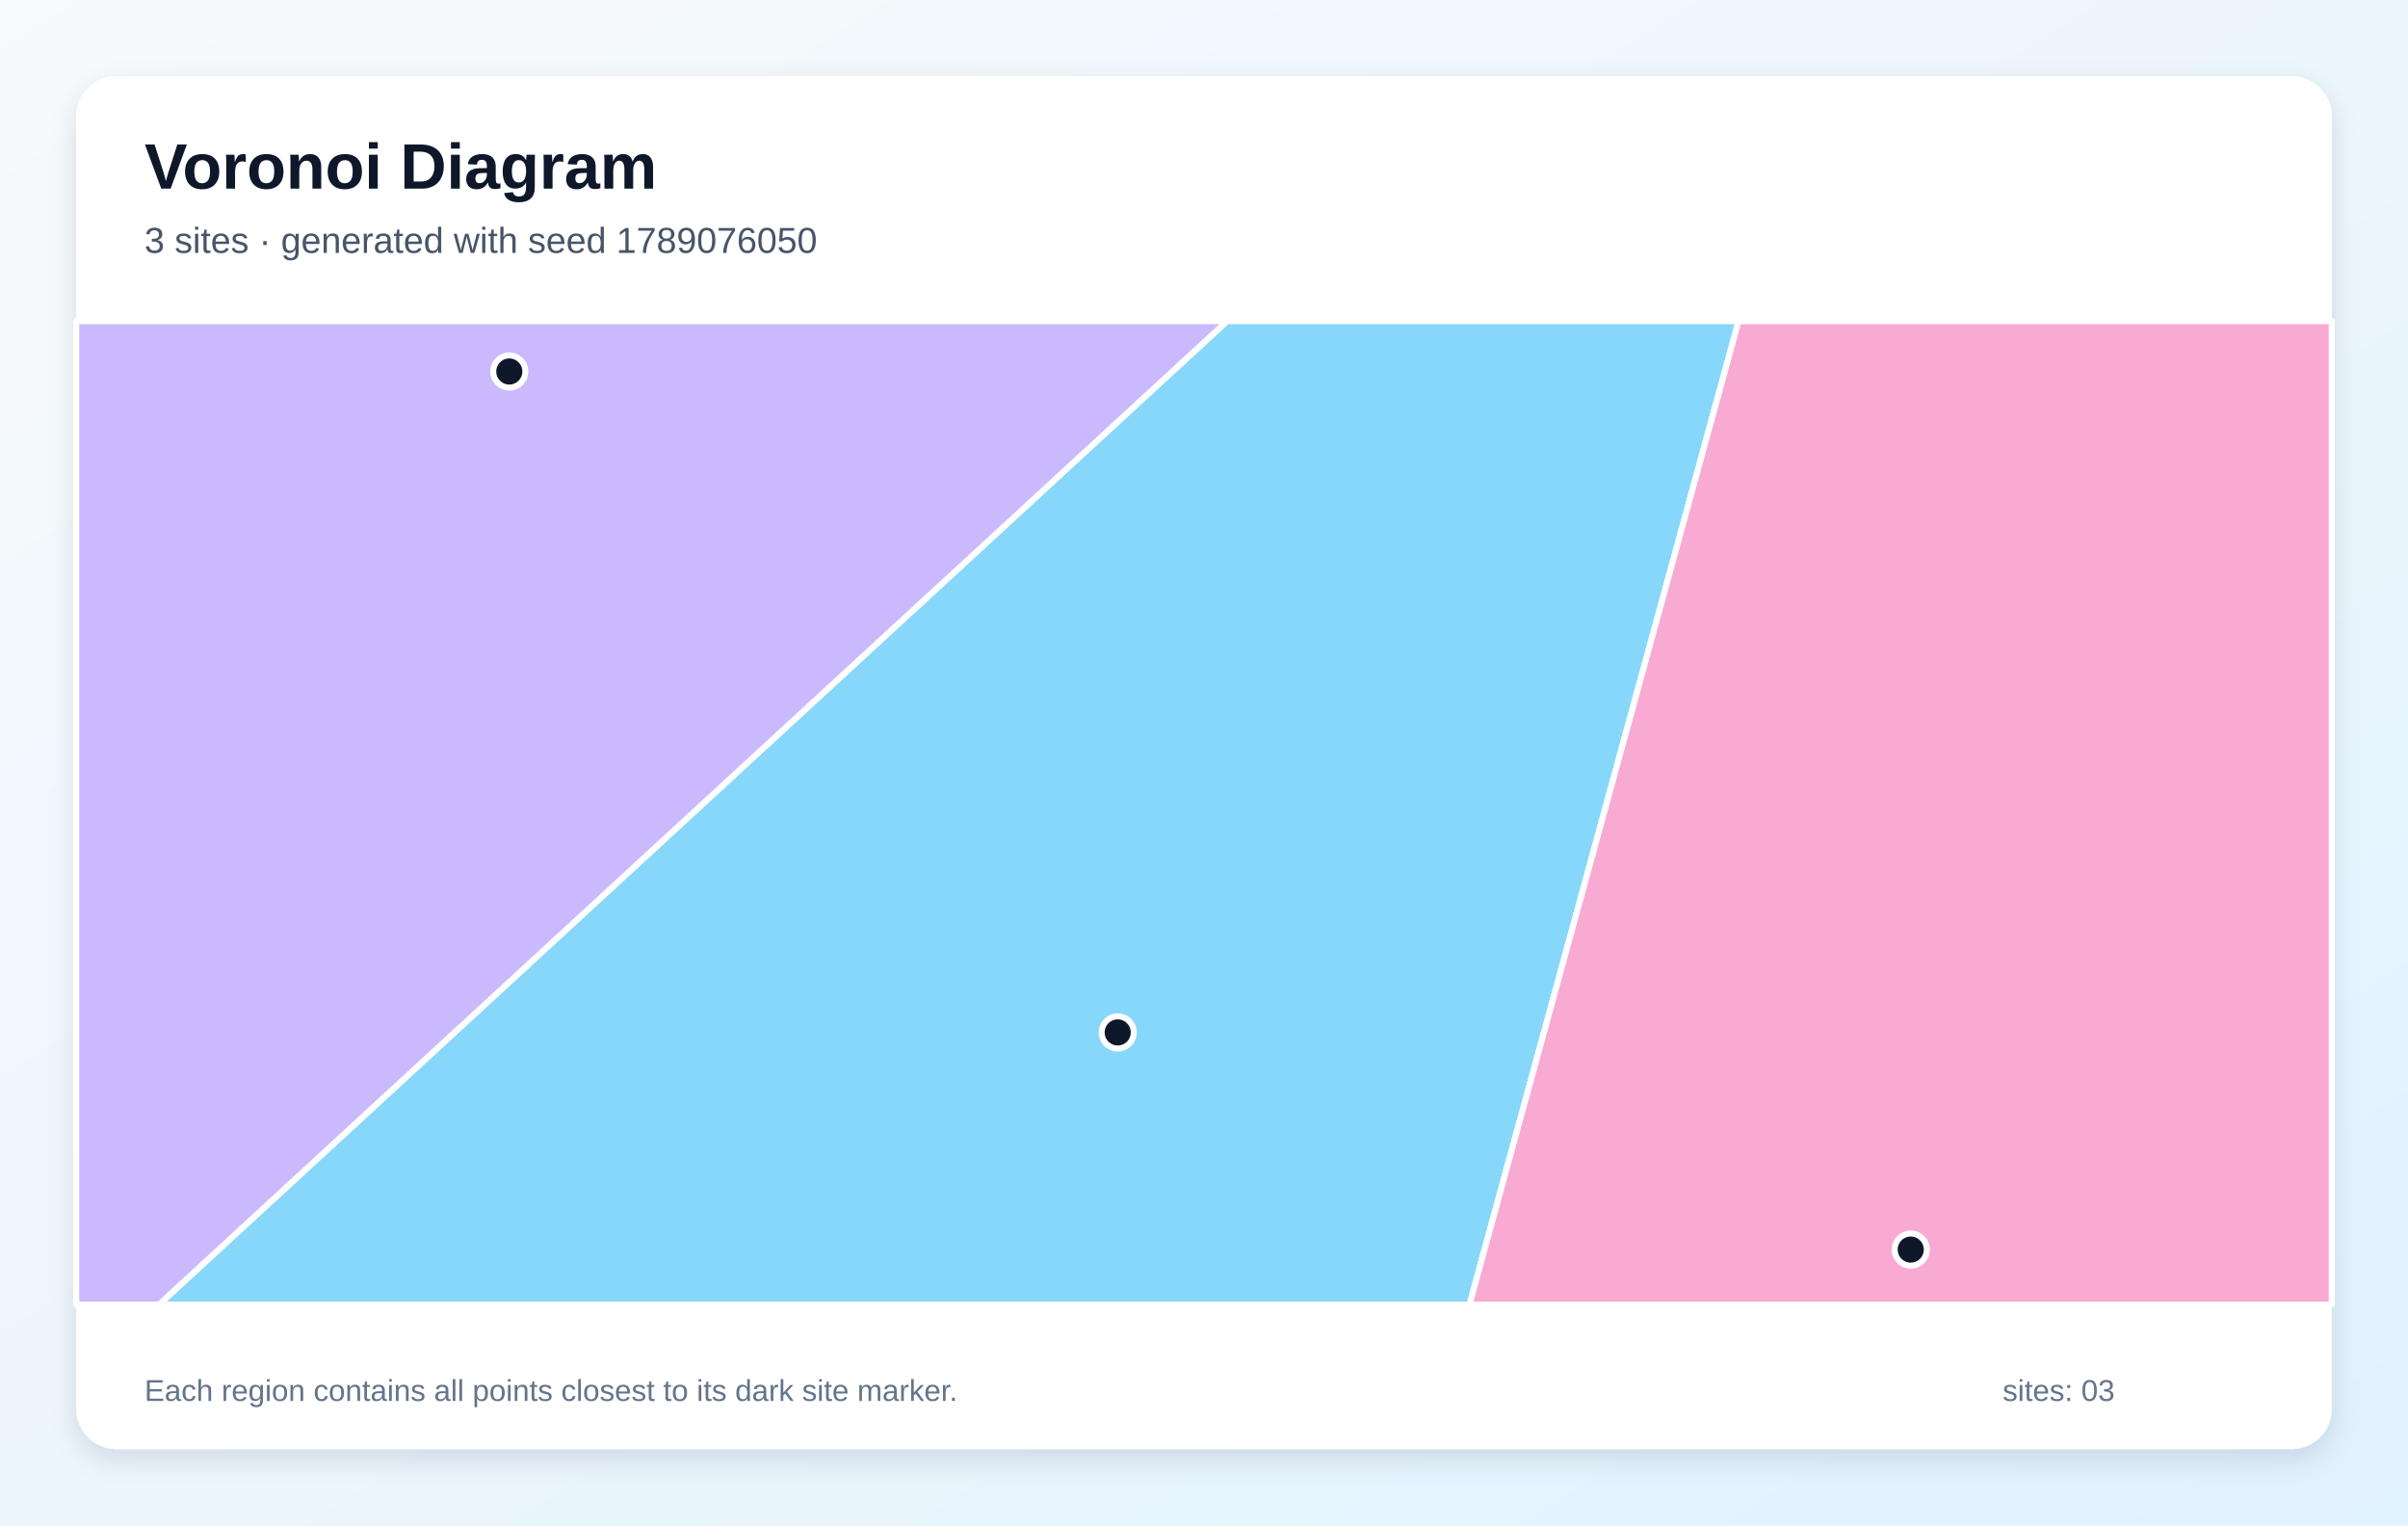
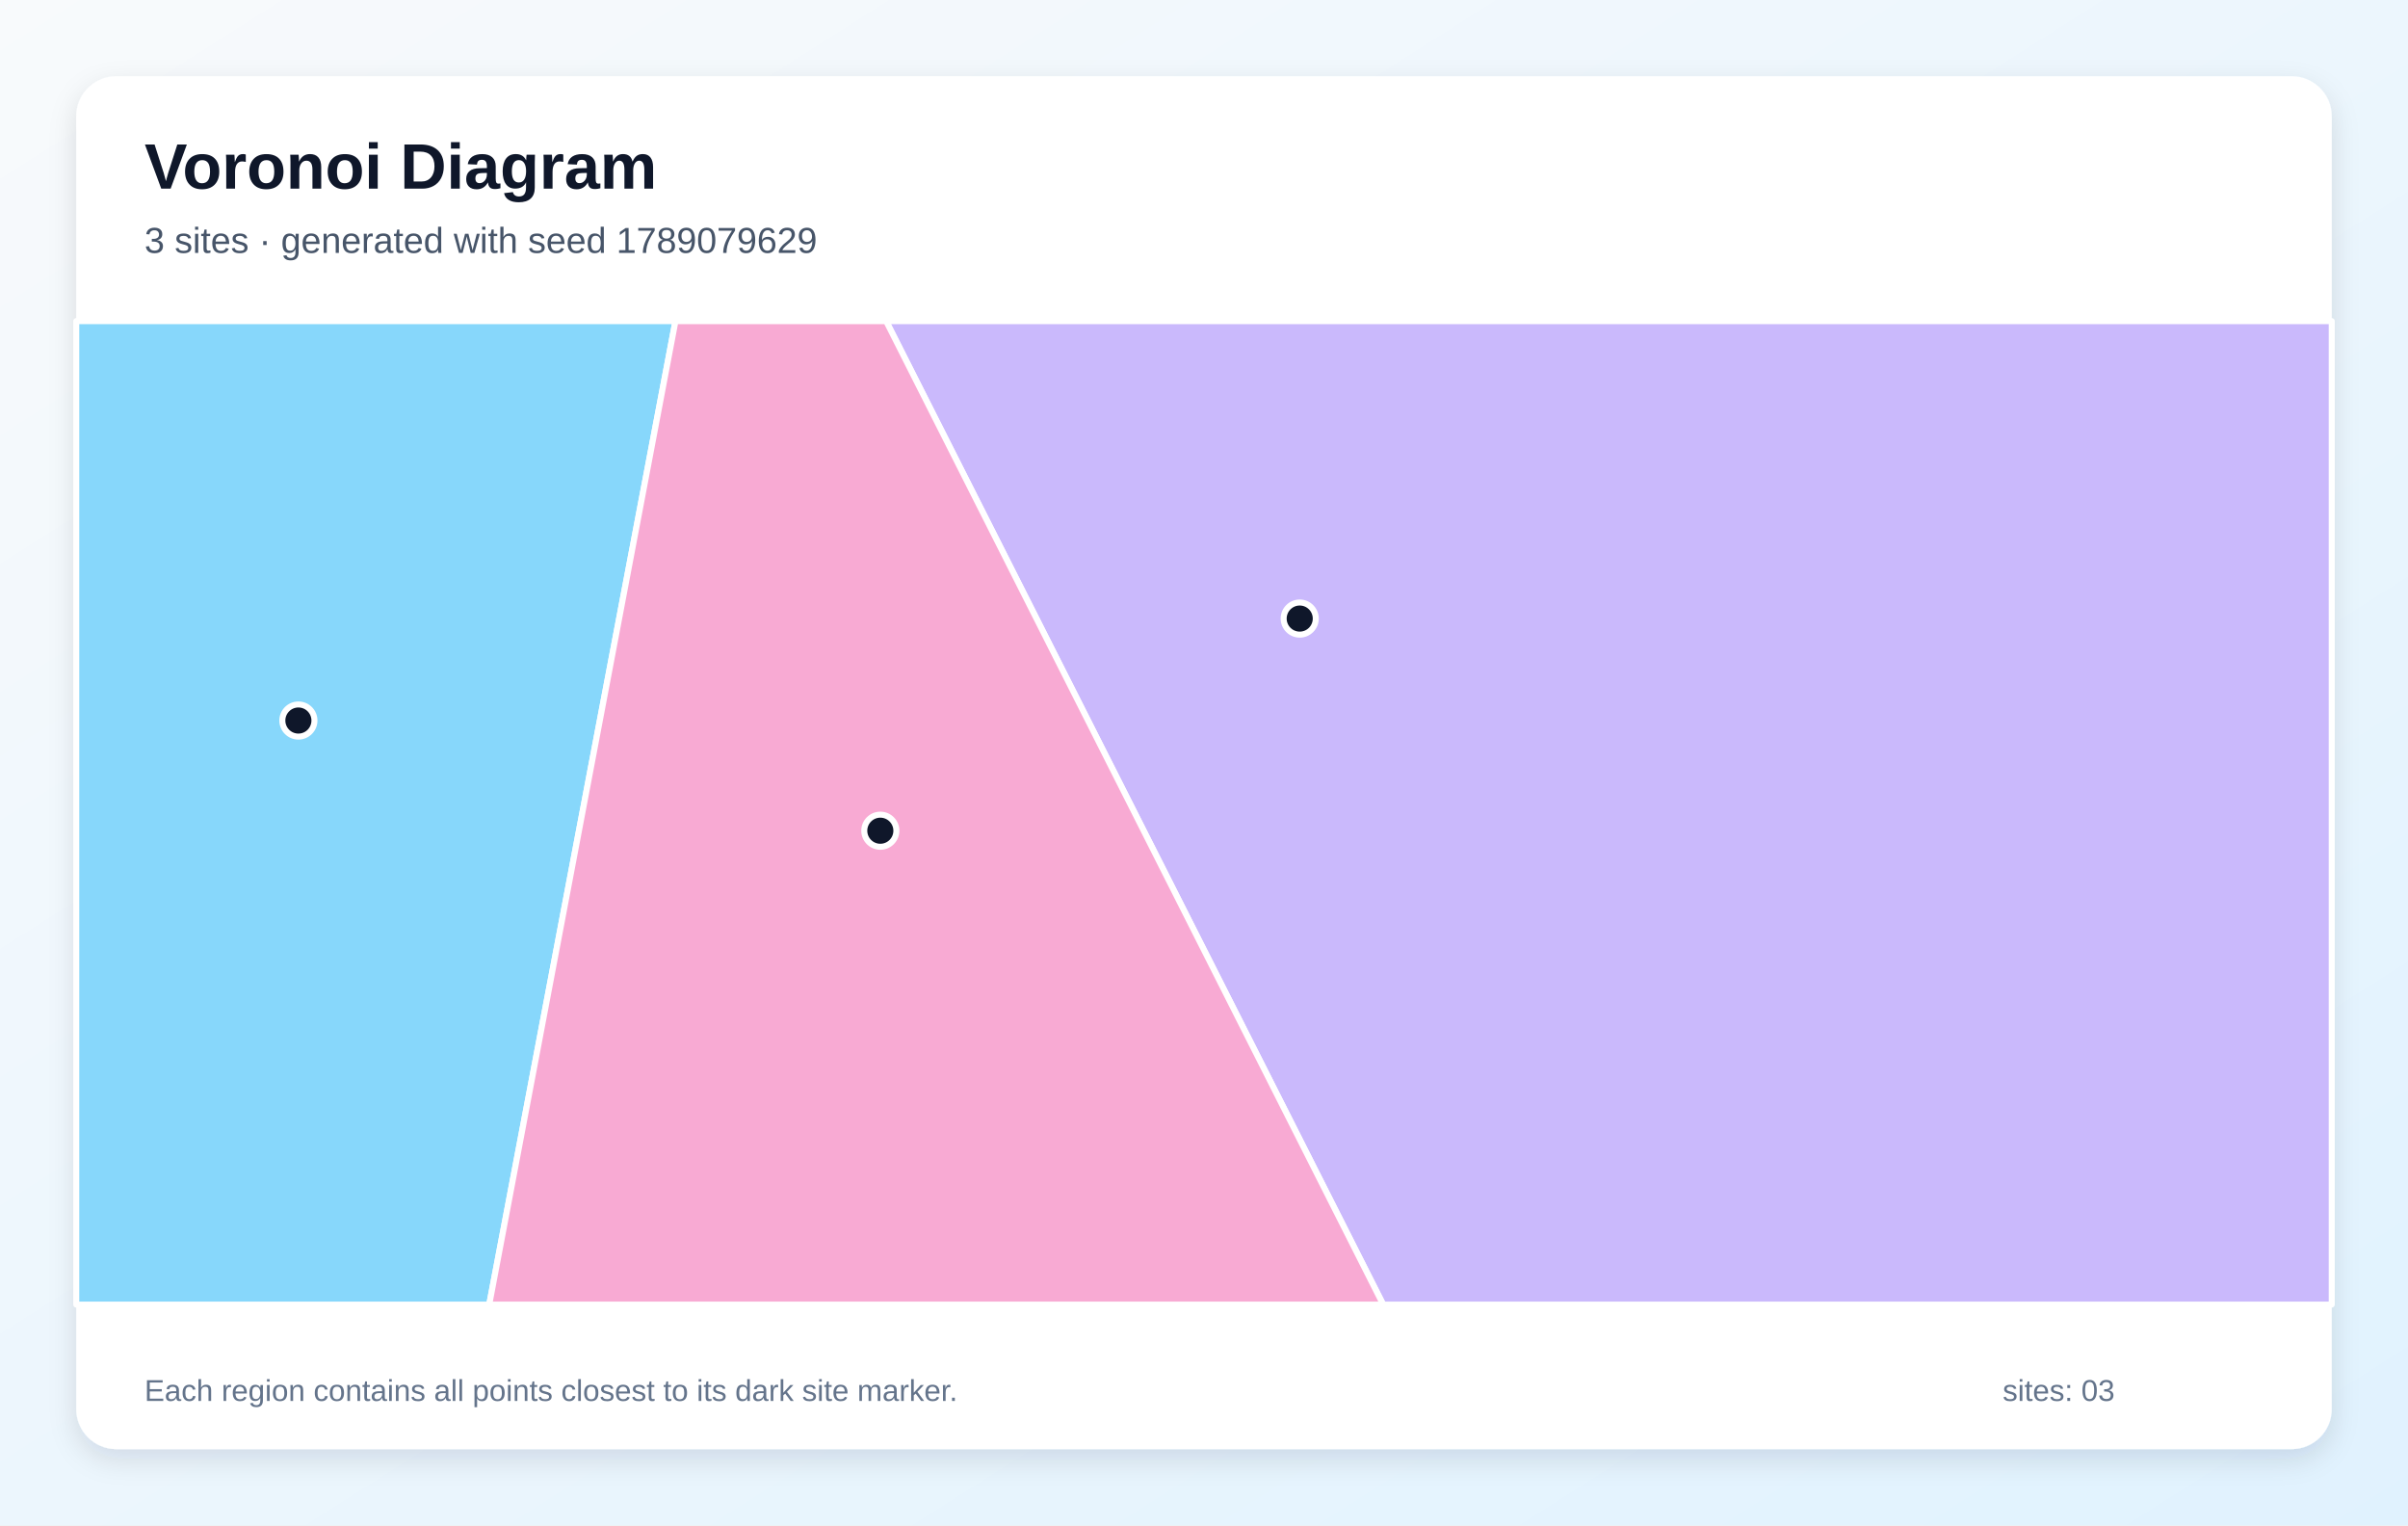
<svg xmlns="http://www.w3.org/2000/svg" width="1200" height="760" viewBox="0 0 1200 760" role="img" aria-labelledby="title description">
  <defs>
    <linearGradient id="background" x1="0" y1="0" x2="1" y2="1">
      <stop stop-color="#F8FAFC" />
      <stop offset="1" stop-color="#E0F2FE" />
    </linearGradient>
    <filter id="shadow" x="-10%" y="-10%" width="120%" height="120%">
      <feDropShadow dx="0" dy="5" stdDeviation="7" flood-color="#0F172A" flood-opacity=".12" />
    </filter>
  </defs>
  <rect width="1200" height="760" fill="url(#background)" />
  <rect x="38" y="38" width="1124" height="684" rx="20" fill="#FFFFFF" filter="url(#shadow)" />
  <g font-family="Arial, sans-serif">
    <text x="72" y="94" font-size="32" font-weight="700" fill="#0F172A">Voronoi Diagram</text>
-     <text x="72" y="126" font-size="18" fill="#475569">3 sites · generated with seed 1789076050</text>
+     <text x="72" y="126" font-size="18" fill="#475569">3 sites · generated with seed 1789079629</text>
  </g>
  <g stroke="#FFFFFF" stroke-width="3" stroke-linejoin="round">
-     <polygon points="611.5,160.0 866.4,160.0 732.3,650.0 79.2,650.0" fill="#38BDF8" fill-opacity="0.60" />
-     <polygon points="38.0,160.0 611.5,160.0 79.2,650.0 38.0,650.0" fill="#A78BFA" fill-opacity="0.60" />
-     <polygon points="866.4,160.0 1162.0,160.0 1162.0,650.0 732.3,650.0" fill="#F472B6" fill-opacity="0.60" />
+     <polygon points="38.0,160.0 336.6,160.0 243.8,650.0 38.0,650.0" fill="#38BDF8" fill-opacity="0.60" />
+     <polygon points="441.6,160.0 1162.0,160.0 1162.0,650.0 689.3,650.0" fill="#A78BFA" fill-opacity="0.60" />
+     <polygon points="336.6,160.0 441.6,160.0 689.3,650.0 243.8,650.0" fill="#F472B6" fill-opacity="0.60" />
  </g>
  <g>
-     <circle cx="557.0" cy="514.4" r="8" fill="#0F172A" stroke="#FFFFFF" stroke-width="3" />
-     <circle cx="253.8" cy="185.1" r="8" fill="#0F172A" stroke="#FFFFFF" stroke-width="3" />
-     <circle cx="952.2" cy="622.6" r="8" fill="#0F172A" stroke="#FFFFFF" stroke-width="3" />
+     <circle cx="148.7" cy="359.0" r="8" fill="#0F172A" stroke="#FFFFFF" stroke-width="3" />
+     <circle cx="647.7" cy="308.2" r="8" fill="#0F172A" stroke="#FFFFFF" stroke-width="3" />
+     <circle cx="438.7" cy="413.9" r="8" fill="#0F172A" stroke="#FFFFFF" stroke-width="3" />
  </g>
  <g font-family="Arial, sans-serif" font-size="15" fill="#64748B">
    <text x="72" y="698">Each region contains all points closest to its dark site marker.</text>
    <text x="998" y="698">sites: 03</text>
  </g>
</svg>
